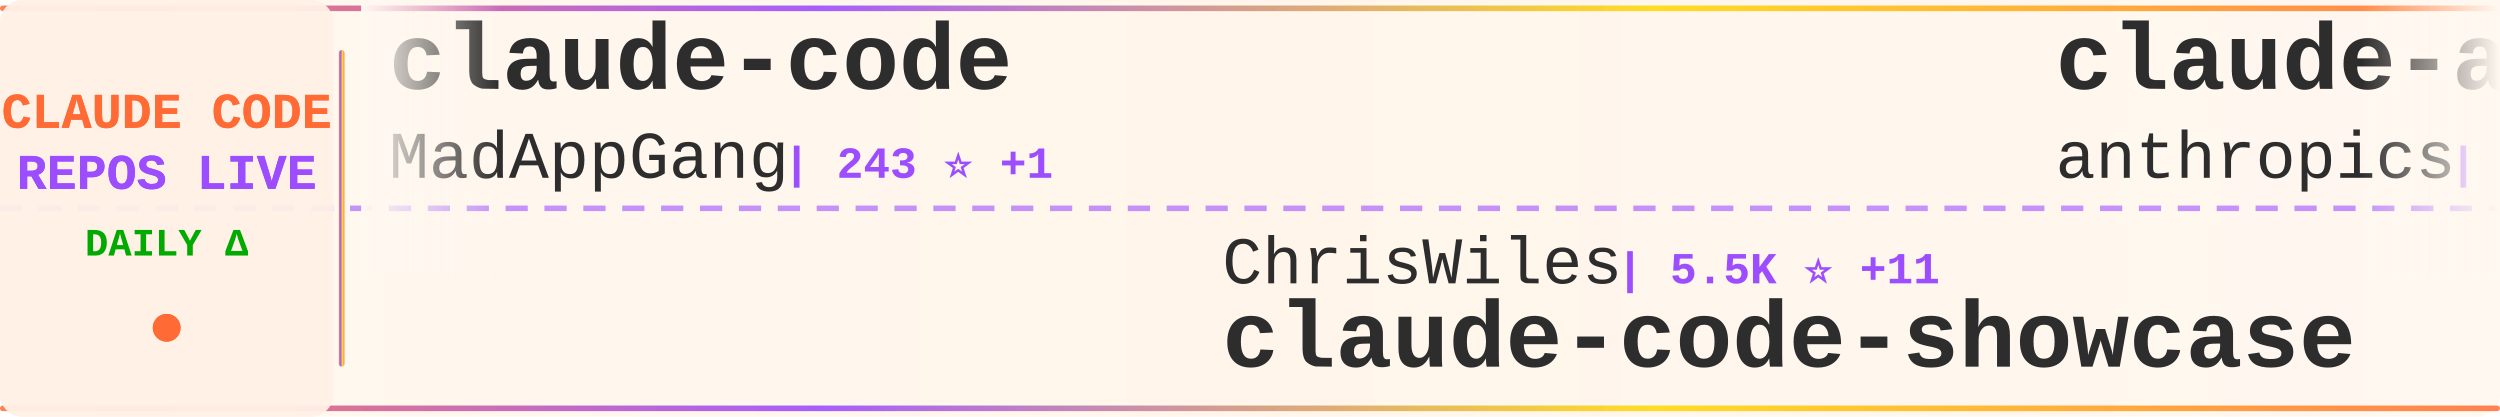
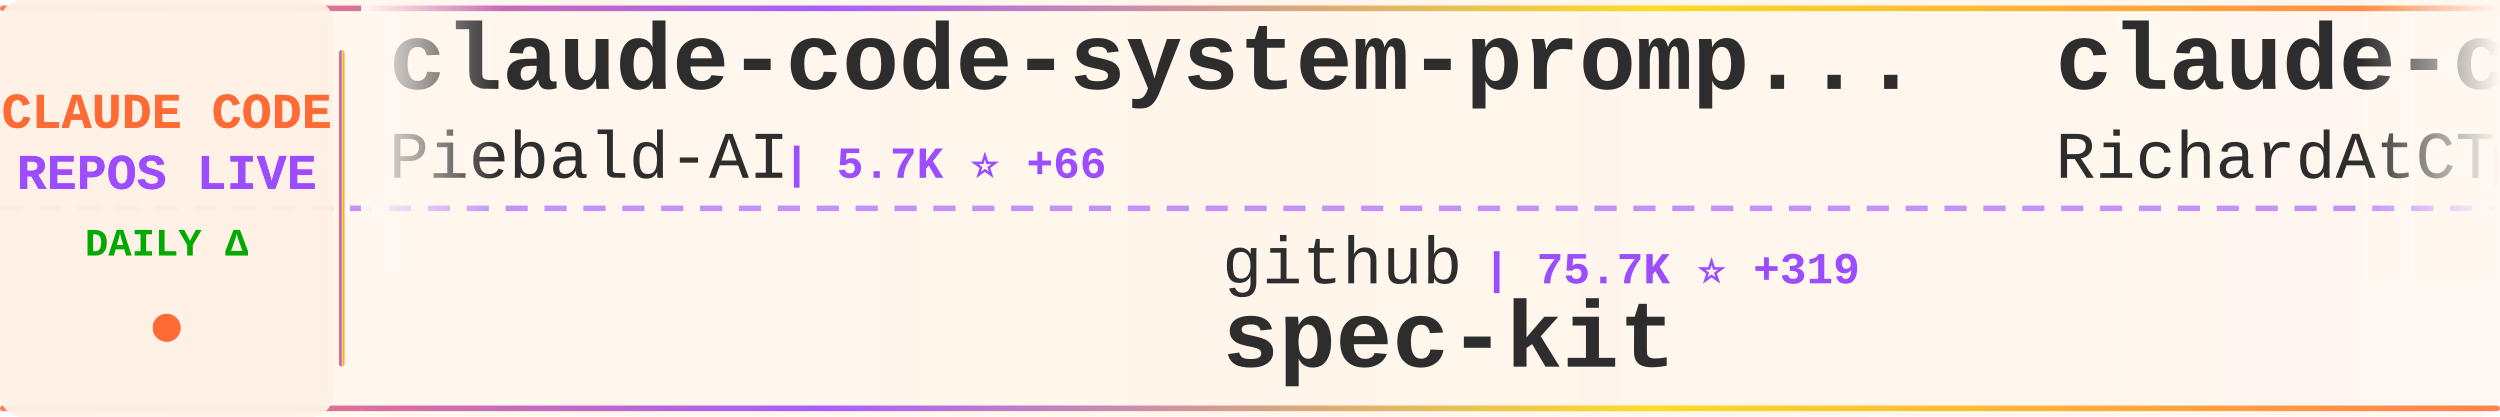
<svg xmlns="http://www.w3.org/2000/svg" width="900" height="150">
  <defs>
    <linearGradient id="tickerBg" x1="0%" y1="0%" x2="100%" y2="0%">
      <stop offset="0%" style="stop-color:#fff8f0;stop-opacity:0.98" />
      <stop offset="50%" style="stop-color:#fff5eb;stop-opacity:1" />
      <stop offset="100%" style="stop-color:#fff8f0;stop-opacity:0.98" />
    </linearGradient>
    <linearGradient id="borderGrad" x1="0%" y1="0%" x2="100%" y2="0%">
      <stop offset="0%" style="stop-color:#FF6B35;stop-opacity:0.85">
        <animate attributeName="stop-opacity" values="0.85;1;0.85" dur="2s" repeatCount="indefinite" />
      </stop>
      <stop offset="33%" style="stop-color:#9C4EFF;stop-opacity:0.9">
        <animate attributeName="stop-opacity" values="0.9;1;0.9" dur="2.2s" repeatCount="indefinite" />
      </stop>
      <stop offset="66%" style="stop-color:#FFD700;stop-opacity:0.85">
        <animate attributeName="stop-opacity" values="0.85;1;0.85" dur="1.8s" repeatCount="indefinite" />
      </stop>
      <stop offset="100%" style="stop-color:#FF6B35;stop-opacity:0.85">
        <animate attributeName="stop-opacity" values="0.85;1;0.85" dur="2s" repeatCount="indefinite" />
      </stop>
    </linearGradient>
    <filter id="textGlow">
      <feGaussianBlur stdDeviation="0.15" result="coloredBlur" />
      <feMerge>
        <feMergeNode in="coloredBlur" />
        <feMergeNode in="SourceGraphic" />
      </feMerge>
    </filter>
    <filter id="metricGlow">
      <feGaussianBlur stdDeviation="0.2" result="coloredBlur" />
      <feMerge>
        <feMergeNode in="coloredBlur" />
        <feMergeNode in="SourceGraphic" />
      </feMerge>
    </filter>
    <linearGradient id="leftFade" x1="0%" y1="0%" x2="100%" y2="0%">
      <stop offset="0%" style="stop-color:#fff8f0;stop-opacity:1" />
      <stop offset="100%" style="stop-color:#fff8f0;stop-opacity:0" />
    </linearGradient>
    <linearGradient id="rightFade" x1="0%" y1="0%" x2="100%" y2="0%">
      <stop offset="0%" style="stop-color:#fff8f0;stop-opacity:0" />
      <stop offset="100%" style="stop-color:#fff8f0;stop-opacity:1" />
    </linearGradient>
  </defs>
  <rect width="900" height="150" fill="url(#tickerBg)" rx="8" />
  <rect x="0" y="2" width="900" height="2" fill="url(#borderGrad)" rx="1" />
  <rect x="0" y="146" width="900" height="2" fill="url(#borderGrad)" rx="1" />
  <line x1="0" y1="75" x2="900" y2="75" stroke="#9C4EFF" stroke-width="2" stroke-dasharray="8 6" opacity="0.6" />
  <rect x="0" y="0" width="120" height="150" fill="#fff0e6" opacity="0.95" rx="8" />
  <text x="60" y="46" font-family="'Courier New', monospace" font-size="18" font-weight="bold" fill="#FF6B35" text-anchor="middle" filter="url(#textGlow)">
    CLAUDE CODE
  </text>
  <text x="60" y="68" font-family="'Courier New', monospace" font-size="18" font-weight="bold" fill="#9C4EFF" text-anchor="middle" filter="url(#textGlow)">
    REPOS LIVE
  </text>
  <text x="60" y="92" font-family="'Courier New', monospace" font-size="14" font-weight="bold" fill="#00aa00" text-anchor="middle">
    DAILY Δ
  </text>
  <circle cx="60" cy="118" r="5" fill="#FF6B35" filter="url(#metricGlow)">
    <animate attributeName="r" values="4;6;4" dur="1.5s" repeatCount="indefinite" />
    <animate attributeName="opacity" values="0.6;1;0.6" dur="1.5s" repeatCount="indefinite" />
  </circle>
  <rect x="122" y="18" width="2" height="114" fill="url(#borderGrad)" rx="1" />
  <clipPath id="tickerClip">
    <rect x="130" y="0" width="770" height="150" />
  </clipPath>
  <g clip-path="url(#tickerClip)">
    <g id="tickerItems">
      <animateTransform attributeName="transform" attributeType="XML" type="translate" from="0 0" to="-3000 0" dur="54s" repeatCount="indefinite" />
      <g transform="translate(0, 0)">
-         <text x="140" y="32" font-family="'Courier New', monospace" font-size="34" font-weight="bold" fill="#2d2d2d">claude-code</text>
-         <text x="140" y="64" font-family="'Courier New', monospace" font-size="24" font-weight="normal" fill="#2d2d2d" opacity="1.0">MadAppGang</text>
-         <text x="282" y="64" font-family="'Courier New', monospace" font-size="16" font-weight="bold" fill="#9C4EFF"> | 243 ⭐ +1</text>
+         <text x="140" y="32" font-family="'Courier New', monospace" font-size="34" font-weight="bold" fill="#2d2d2d">claude-code-system-promp...</text>
+         <text x="140" y="64" font-family="'Courier New', monospace" font-size="24" font-weight="normal" fill="#2d2d2d" opacity="1.0">Piebald-AI</text>
+         <text x="282" y="64" font-family="'Courier New', monospace" font-size="16" font-weight="bold" fill="#9C4EFF"> | 5.7K ⭐ +66</text>
      </g>
      <g transform="translate(300, 0)">
-         <text x="140" y="102" font-family="'Courier New', monospace" font-size="24" font-weight="normal" fill="#2d2d2d" opacity="1.0">ChrisWiles</text>
-         <text x="282" y="102" font-family="'Courier New', monospace" font-size="16" font-weight="bold" fill="#9C4EFF"> | 5.5K ⭐ +11</text>
-         <text x="140" y="132" font-family="'Courier New', monospace" font-size="34" font-weight="bold" fill="#2d2d2d">claude-code-showcase</text>
+         <text x="140" y="102" font-family="'Courier New', monospace" font-size="24" font-weight="normal" fill="#2d2d2d" opacity="1.0">github</text>
+         <text x="234" y="102" font-family="'Courier New', monospace" font-size="16" font-weight="bold" fill="#9C4EFF"> | 75.7K ⭐ +319</text>
+         <text x="140" y="132" font-family="'Courier New', monospace" font-size="34" font-weight="bold" fill="#2d2d2d">spec-kit</text>
      </g>
      <g transform="translate(600, 0)">
-         <text x="140" y="32" font-family="'Courier New', monospace" font-size="34" font-weight="bold" fill="#2d2d2d">claude-agent-sdk-python</text>
-         <text x="140" y="64" font-family="'Courier New', monospace" font-size="24" font-weight="normal" fill="#2d2d2d" opacity="1.0">anthropics</text>
-         <text x="282" y="64" font-family="'Courier New', monospace" font-size="16" font-weight="bold" fill="#9C4EFF"> | 5.3K ⭐ +29</text>
+         <text x="140" y="32" font-family="'Courier New', monospace" font-size="34" font-weight="bold" fill="#2d2d2d">claude-code-telegram</text>
+         <text x="140" y="64" font-family="'Courier New', monospace" font-size="24" font-weight="normal" fill="#2d2d2d" opacity="1.0">RichardAtCT</text>
+         <text x="294" y="64" font-family="'Courier New', monospace" font-size="16" font-weight="bold" fill="#9C4EFF"> | 2.0K ⭐ +19</text>
      </g>
      <g transform="translate(900, 0)">
-         <text x="140" y="102" font-family="'Courier New', monospace" font-size="24" font-weight="normal" fill="#2d2d2d" opacity="1.0">laravel</text>
-         <text x="246" y="102" font-family="'Courier New', monospace" font-size="16" font-weight="bold" fill="#9C4EFF"> | 516 ⭐</text>
-         <text x="140" y="132" font-family="'Courier New', monospace" font-size="34" font-weight="bold" fill="#2d2d2d">claude-code</text>
+         <text x="140" y="102" font-family="'Courier New', monospace" font-size="24" font-weight="normal" fill="#2d2d2d" opacity="1.0">carlvellotti</text>
+         <text x="306" y="102" font-family="'Courier New', monospace" font-size="16" font-weight="bold" fill="#9C4EFF"> | 1.6K ⭐ +6</text>
+         <text x="140" y="132" font-family="'Courier New', monospace" font-size="34" font-weight="bold" fill="#2d2d2d">claude-code-pm-course</text>
      </g>
      <g transform="translate(1200, 0)">
-         <text x="140" y="32" font-family="'Courier New', monospace" font-size="34" font-weight="bold" fill="#2d2d2d">claude-code-source-code-...</text>
-         <text x="140" y="64" font-family="'Courier New', monospace" font-size="24" font-weight="normal" fill="#2d2d2d" opacity="1.0">ghuntley</text>
-         <text x="258" y="64" font-family="'Courier New', monospace" font-size="16" font-weight="bold" fill="#9C4EFF"> | 858 ⭐ +1</text>
+         <text x="140" y="32" font-family="'Courier New', monospace" font-size="34" font-weight="bold" fill="#2d2d2d">claude-code-guide</text>
+         <text x="140" y="64" font-family="'Courier New', monospace" font-size="24" font-weight="normal" fill="#2d2d2d" opacity="1.0">zebbern</text>
+         <text x="246" y="64" font-family="'Courier New', monospace" font-size="16" font-weight="bold" fill="#9C4EFF"> | 3.6K ⭐ +8</text>
      </g>
      <g transform="translate(1500, 0)">
-         <text x="140" y="102" font-family="'Courier New', monospace" font-size="24" font-weight="normal" fill="#2d2d2d" opacity="1.0">ccplugins</text>
-         <text x="270" y="102" font-family="'Courier New', monospace" font-size="16" font-weight="bold" fill="#9C4EFF"> | 616 ⭐ +2</text>
-         <text x="140" y="132" font-family="'Courier New', monospace" font-size="34" font-weight="bold" fill="#2d2d2d">awesome-claude-code-plug...</text>
+         <text x="140" y="102" font-family="'Courier New', monospace" font-size="24" font-weight="normal" fill="#2d2d2d" opacity="1.0">pchalasani</text>
+         <text x="282" y="102" font-family="'Courier New', monospace" font-size="16" font-weight="bold" fill="#9C4EFF"> | 1.6K ⭐ +4</text>
+         <text x="140" y="132" font-family="'Courier New', monospace" font-size="34" font-weight="bold" fill="#2d2d2d">claude-code-tools</text>
      </g>
      <g transform="translate(1800, 0)">
-         <text x="140" y="32" font-family="'Courier New', monospace" font-size="34" font-weight="bold" fill="#2d2d2d">claude-code-hooks-multi-...</text>
-         <text x="140" y="64" font-family="'Courier New', monospace" font-size="24" font-weight="normal" fill="#2d2d2d" opacity="1.0">disler</text>
-         <text x="234" y="64" font-family="'Courier New', monospace" font-size="16" font-weight="bold" fill="#9C4EFF"> | 1.3K ⭐ +1</text>
+         <text x="140" y="32" font-family="'Courier New', monospace" font-size="34" font-weight="bold" fill="#2d2d2d">claude-code-router</text>
+         <text x="140" y="64" font-family="'Courier New', monospace" font-size="24" font-weight="normal" fill="#2d2d2d" opacity="1.0">musistudio</text>
+         <text x="282" y="64" font-family="'Courier New', monospace" font-size="16" font-weight="bold" fill="#9C4EFF"> | 29.4K ⭐ +99</text>
      </g>
      <g transform="translate(2100, 0)">
-         <text x="140" y="102" font-family="'Courier New', monospace" font-size="24" font-weight="normal" fill="#2d2d2d" opacity="1.0">Cranot</text>
-         <text x="234" y="102" font-family="'Courier New', monospace" font-size="16" font-weight="bold" fill="#9C4EFF"> | 2.5K ⭐ +6</text>
-         <text x="140" y="132" font-family="'Courier New', monospace" font-size="34" font-weight="bold" fill="#2d2d2d">claude-code-guide</text>
+         <text x="140" y="102" font-family="'Courier New', monospace" font-size="24" font-weight="normal" fill="#2d2d2d" opacity="1.0">feiskyer</text>
+         <text x="258" y="102" font-family="'Courier New', monospace" font-size="16" font-weight="bold" fill="#9C4EFF"> | 1.3K ⭐ +3</text>
+         <text x="140" y="132" font-family="'Courier New', monospace" font-size="34" font-weight="bold" fill="#2d2d2d">claude-code-settings</text>
      </g>
      <g transform="translate(2400, 0)">
-         <text x="140" y="32" font-family="'Courier New', monospace" font-size="34" font-weight="bold" fill="#2d2d2d">claude-code-skills</text>
-         <text x="140" y="64" font-family="'Courier New', monospace" font-size="24" font-weight="normal" fill="#2d2d2d" opacity="1.0">daymade</text>
-         <text x="246" y="64" font-family="'Courier New', monospace" font-size="16" font-weight="bold" fill="#9C4EFF"> | 637 ⭐ +2</text>
+         <text x="140" y="32" font-family="'Courier New', monospace" font-size="34" font-weight="bold" fill="#2d2d2d">my-claude-code-setup</text>
+         <text x="140" y="64" font-family="'Courier New', monospace" font-size="24" font-weight="normal" fill="#2d2d2d" opacity="1.0">centminmod</text>
+         <text x="282" y="64" font-family="'Courier New', monospace" font-size="16" font-weight="bold" fill="#9C4EFF"> | 2.0K ⭐ +2</text>
      </g>
      <g transform="translate(2700, 0)">
-         <text x="140" y="102" font-family="'Courier New', monospace" font-size="24" font-weight="normal" fill="#2d2d2d" opacity="1.0">jarrodwatts</text>
-         <text x="294" y="102" font-family="'Courier New', monospace" font-size="16" font-weight="bold" fill="#9C4EFF"> | 974 ⭐ +8</text>
-         <text x="140" y="132" font-family="'Courier New', monospace" font-size="34" font-weight="bold" fill="#2d2d2d">claude-code-config</text>
+         <text x="140" y="102" font-family="'Courier New', monospace" font-size="24" font-weight="normal" fill="#2d2d2d" opacity="1.0">alirezarezvani</text>
+         <text x="330" y="102" font-family="'Courier New', monospace" font-size="16" font-weight="bold" fill="#9C4EFF"> | 599 ⭐ +7</text>
+         <text x="140" y="132" font-family="'Courier New', monospace" font-size="34" font-weight="bold" fill="#2d2d2d">claude-code-tresor</text>
      </g>
      <g transform="translate(3000, 0)">
-         <text x="140" y="32" font-family="'Courier New', monospace" font-size="34" font-weight="bold" fill="#2d2d2d">claude-code</text>
-         <text x="140" y="64" font-family="'Courier New', monospace" font-size="24" font-weight="normal" fill="#2d2d2d" opacity="1.0">MadAppGang</text>
-         <text x="282" y="64" font-family="'Courier New', monospace" font-size="16" font-weight="bold" fill="#9C4EFF"> | 243 ⭐ +1</text>
+         <text x="140" y="32" font-family="'Courier New', monospace" font-size="34" font-weight="bold" fill="#2d2d2d">claude-code-system-promp...</text>
+         <text x="140" y="64" font-family="'Courier New', monospace" font-size="24" font-weight="normal" fill="#2d2d2d" opacity="1.0">Piebald-AI</text>
+         <text x="282" y="64" font-family="'Courier New', monospace" font-size="16" font-weight="bold" fill="#9C4EFF"> | 5.7K ⭐ +66</text>
      </g>
      <g transform="translate(3300, 0)">
-         <text x="140" y="102" font-family="'Courier New', monospace" font-size="24" font-weight="normal" fill="#2d2d2d" opacity="1.0">ChrisWiles</text>
-         <text x="282" y="102" font-family="'Courier New', monospace" font-size="16" font-weight="bold" fill="#9C4EFF"> | 5.5K ⭐ +11</text>
-         <text x="140" y="132" font-family="'Courier New', monospace" font-size="34" font-weight="bold" fill="#2d2d2d">claude-code-showcase</text>
+         <text x="140" y="102" font-family="'Courier New', monospace" font-size="24" font-weight="normal" fill="#2d2d2d" opacity="1.0">github</text>
+         <text x="234" y="102" font-family="'Courier New', monospace" font-size="16" font-weight="bold" fill="#9C4EFF"> | 75.7K ⭐ +319</text>
+         <text x="140" y="132" font-family="'Courier New', monospace" font-size="34" font-weight="bold" fill="#2d2d2d">spec-kit</text>
      </g>
      <g transform="translate(3600, 0)">
-         <text x="140" y="32" font-family="'Courier New', monospace" font-size="34" font-weight="bold" fill="#2d2d2d">claude-agent-sdk-python</text>
-         <text x="140" y="64" font-family="'Courier New', monospace" font-size="24" font-weight="normal" fill="#2d2d2d" opacity="1.0">anthropics</text>
-         <text x="282" y="64" font-family="'Courier New', monospace" font-size="16" font-weight="bold" fill="#9C4EFF"> | 5.3K ⭐ +29</text>
+         <text x="140" y="32" font-family="'Courier New', monospace" font-size="34" font-weight="bold" fill="#2d2d2d">claude-code-telegram</text>
+         <text x="140" y="64" font-family="'Courier New', monospace" font-size="24" font-weight="normal" fill="#2d2d2d" opacity="1.0">RichardAtCT</text>
+         <text x="294" y="64" font-family="'Courier New', monospace" font-size="16" font-weight="bold" fill="#9C4EFF"> | 2.0K ⭐ +19</text>
      </g>
      <g transform="translate(3900, 0)">
-         <text x="140" y="102" font-family="'Courier New', monospace" font-size="24" font-weight="normal" fill="#2d2d2d" opacity="1.0">laravel</text>
-         <text x="246" y="102" font-family="'Courier New', monospace" font-size="16" font-weight="bold" fill="#9C4EFF"> | 516 ⭐</text>
-         <text x="140" y="132" font-family="'Courier New', monospace" font-size="34" font-weight="bold" fill="#2d2d2d">claude-code</text>
+         <text x="140" y="102" font-family="'Courier New', monospace" font-size="24" font-weight="normal" fill="#2d2d2d" opacity="1.0">carlvellotti</text>
+         <text x="306" y="102" font-family="'Courier New', monospace" font-size="16" font-weight="bold" fill="#9C4EFF"> | 1.6K ⭐ +6</text>
+         <text x="140" y="132" font-family="'Courier New', monospace" font-size="34" font-weight="bold" fill="#2d2d2d">claude-code-pm-course</text>
      </g>
    </g>
  </g>
  <rect x="130" y="0" width="50" height="100" fill="url(#leftFade)" />
  <rect x="850" y="0" width="50" height="100" fill="url(#rightFade)" />
</svg>
